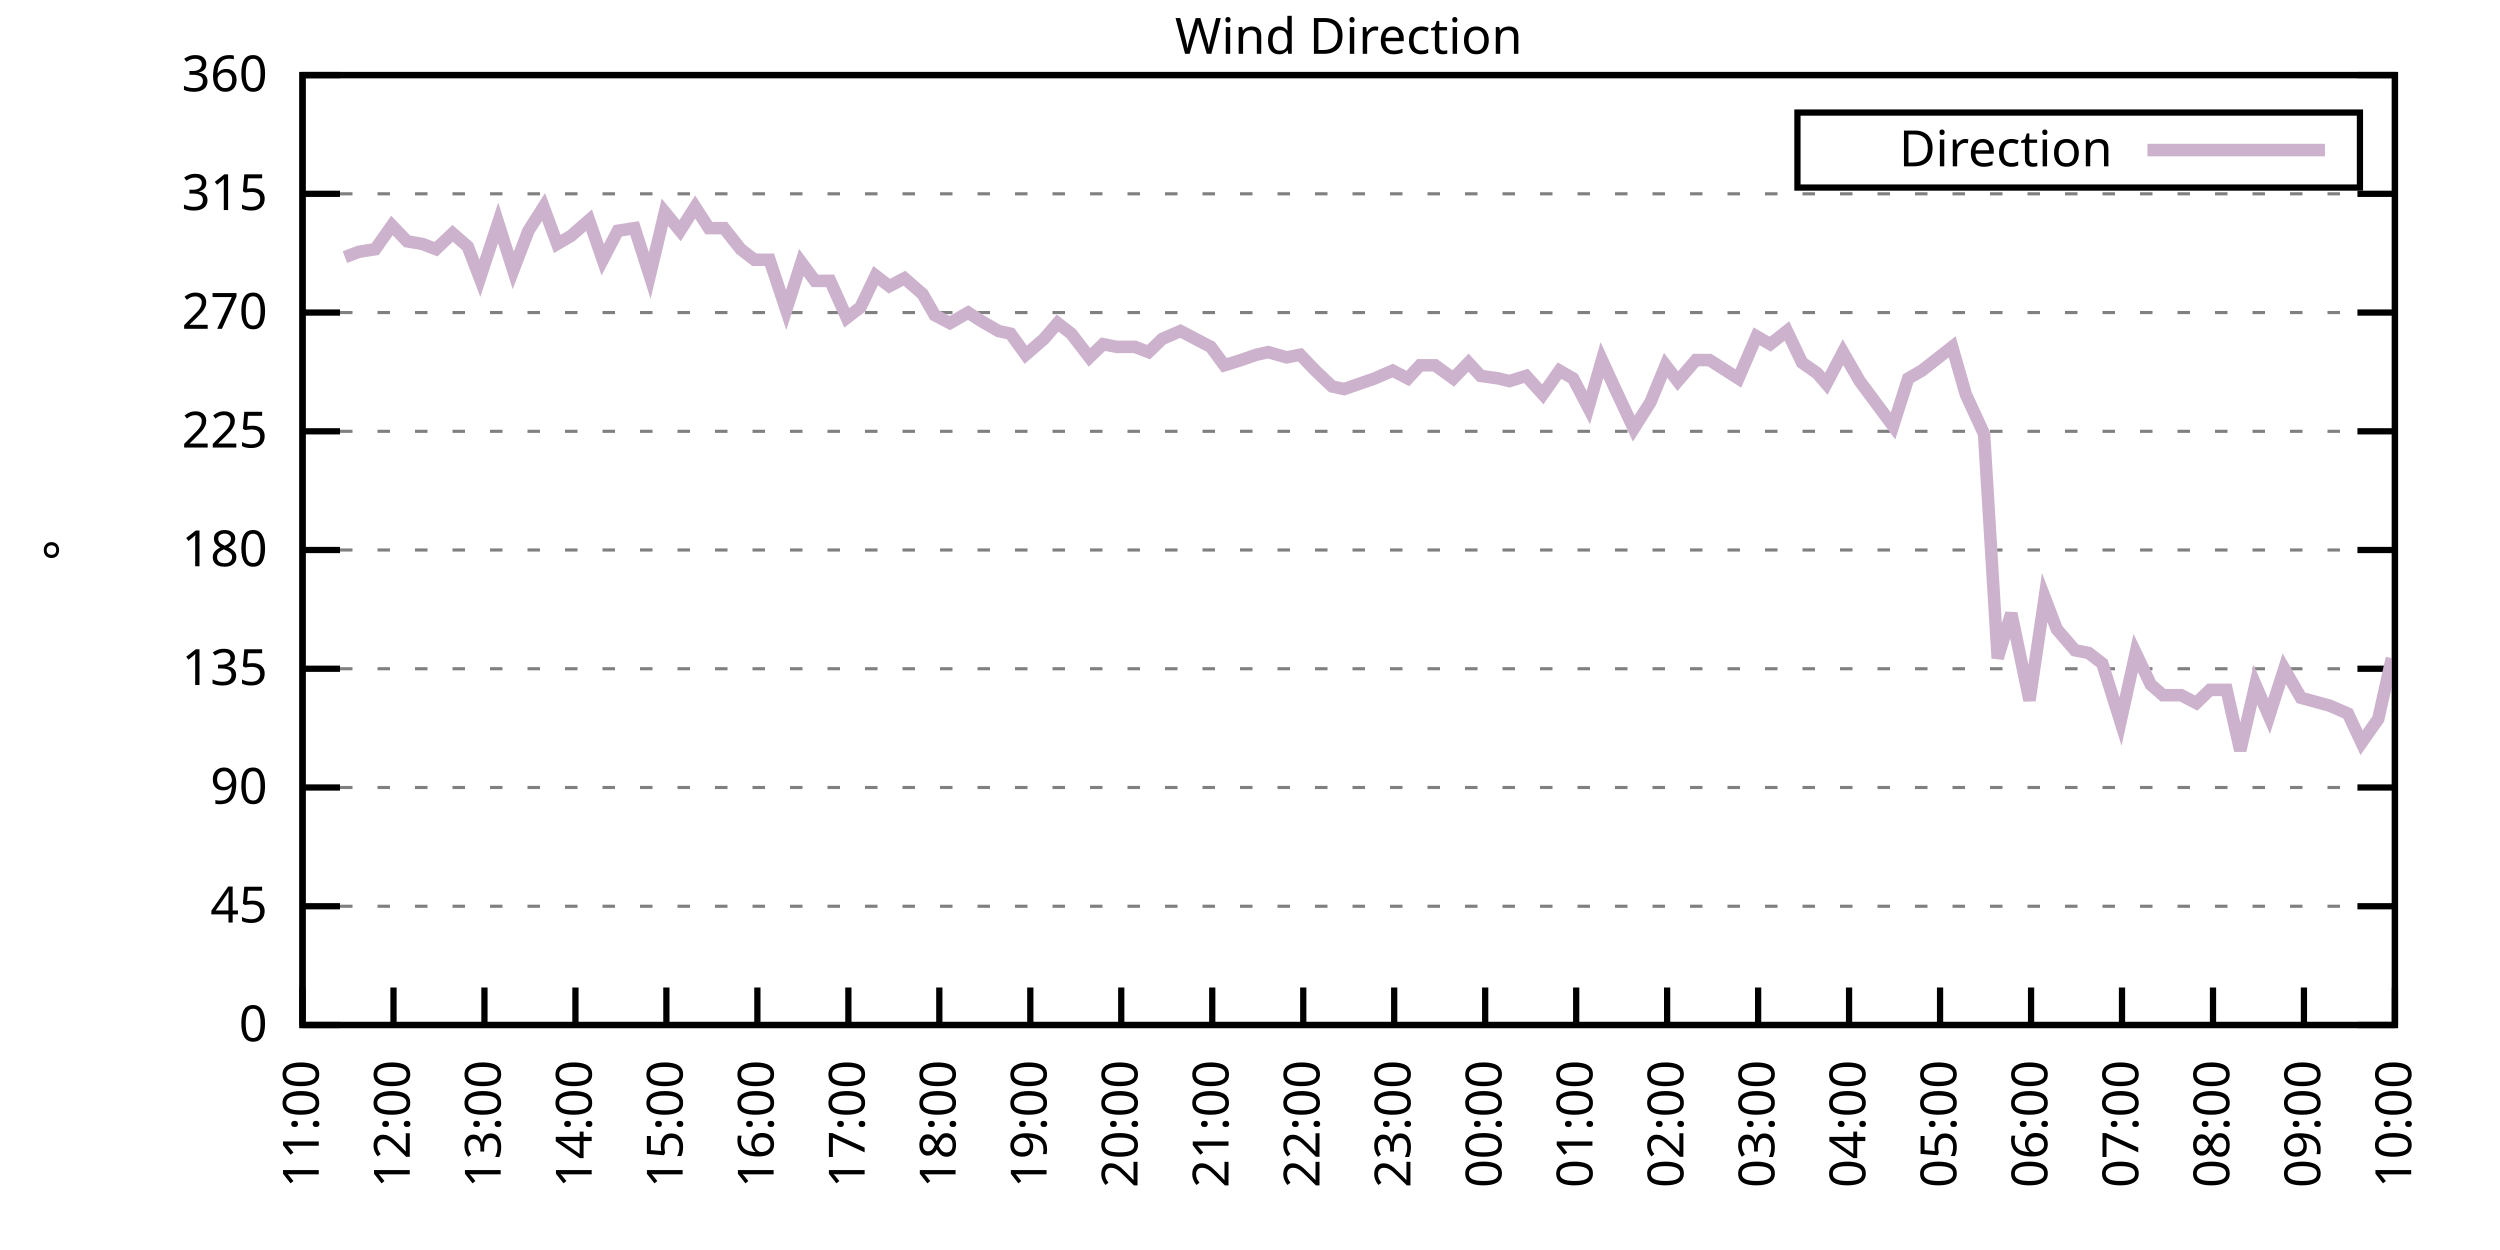
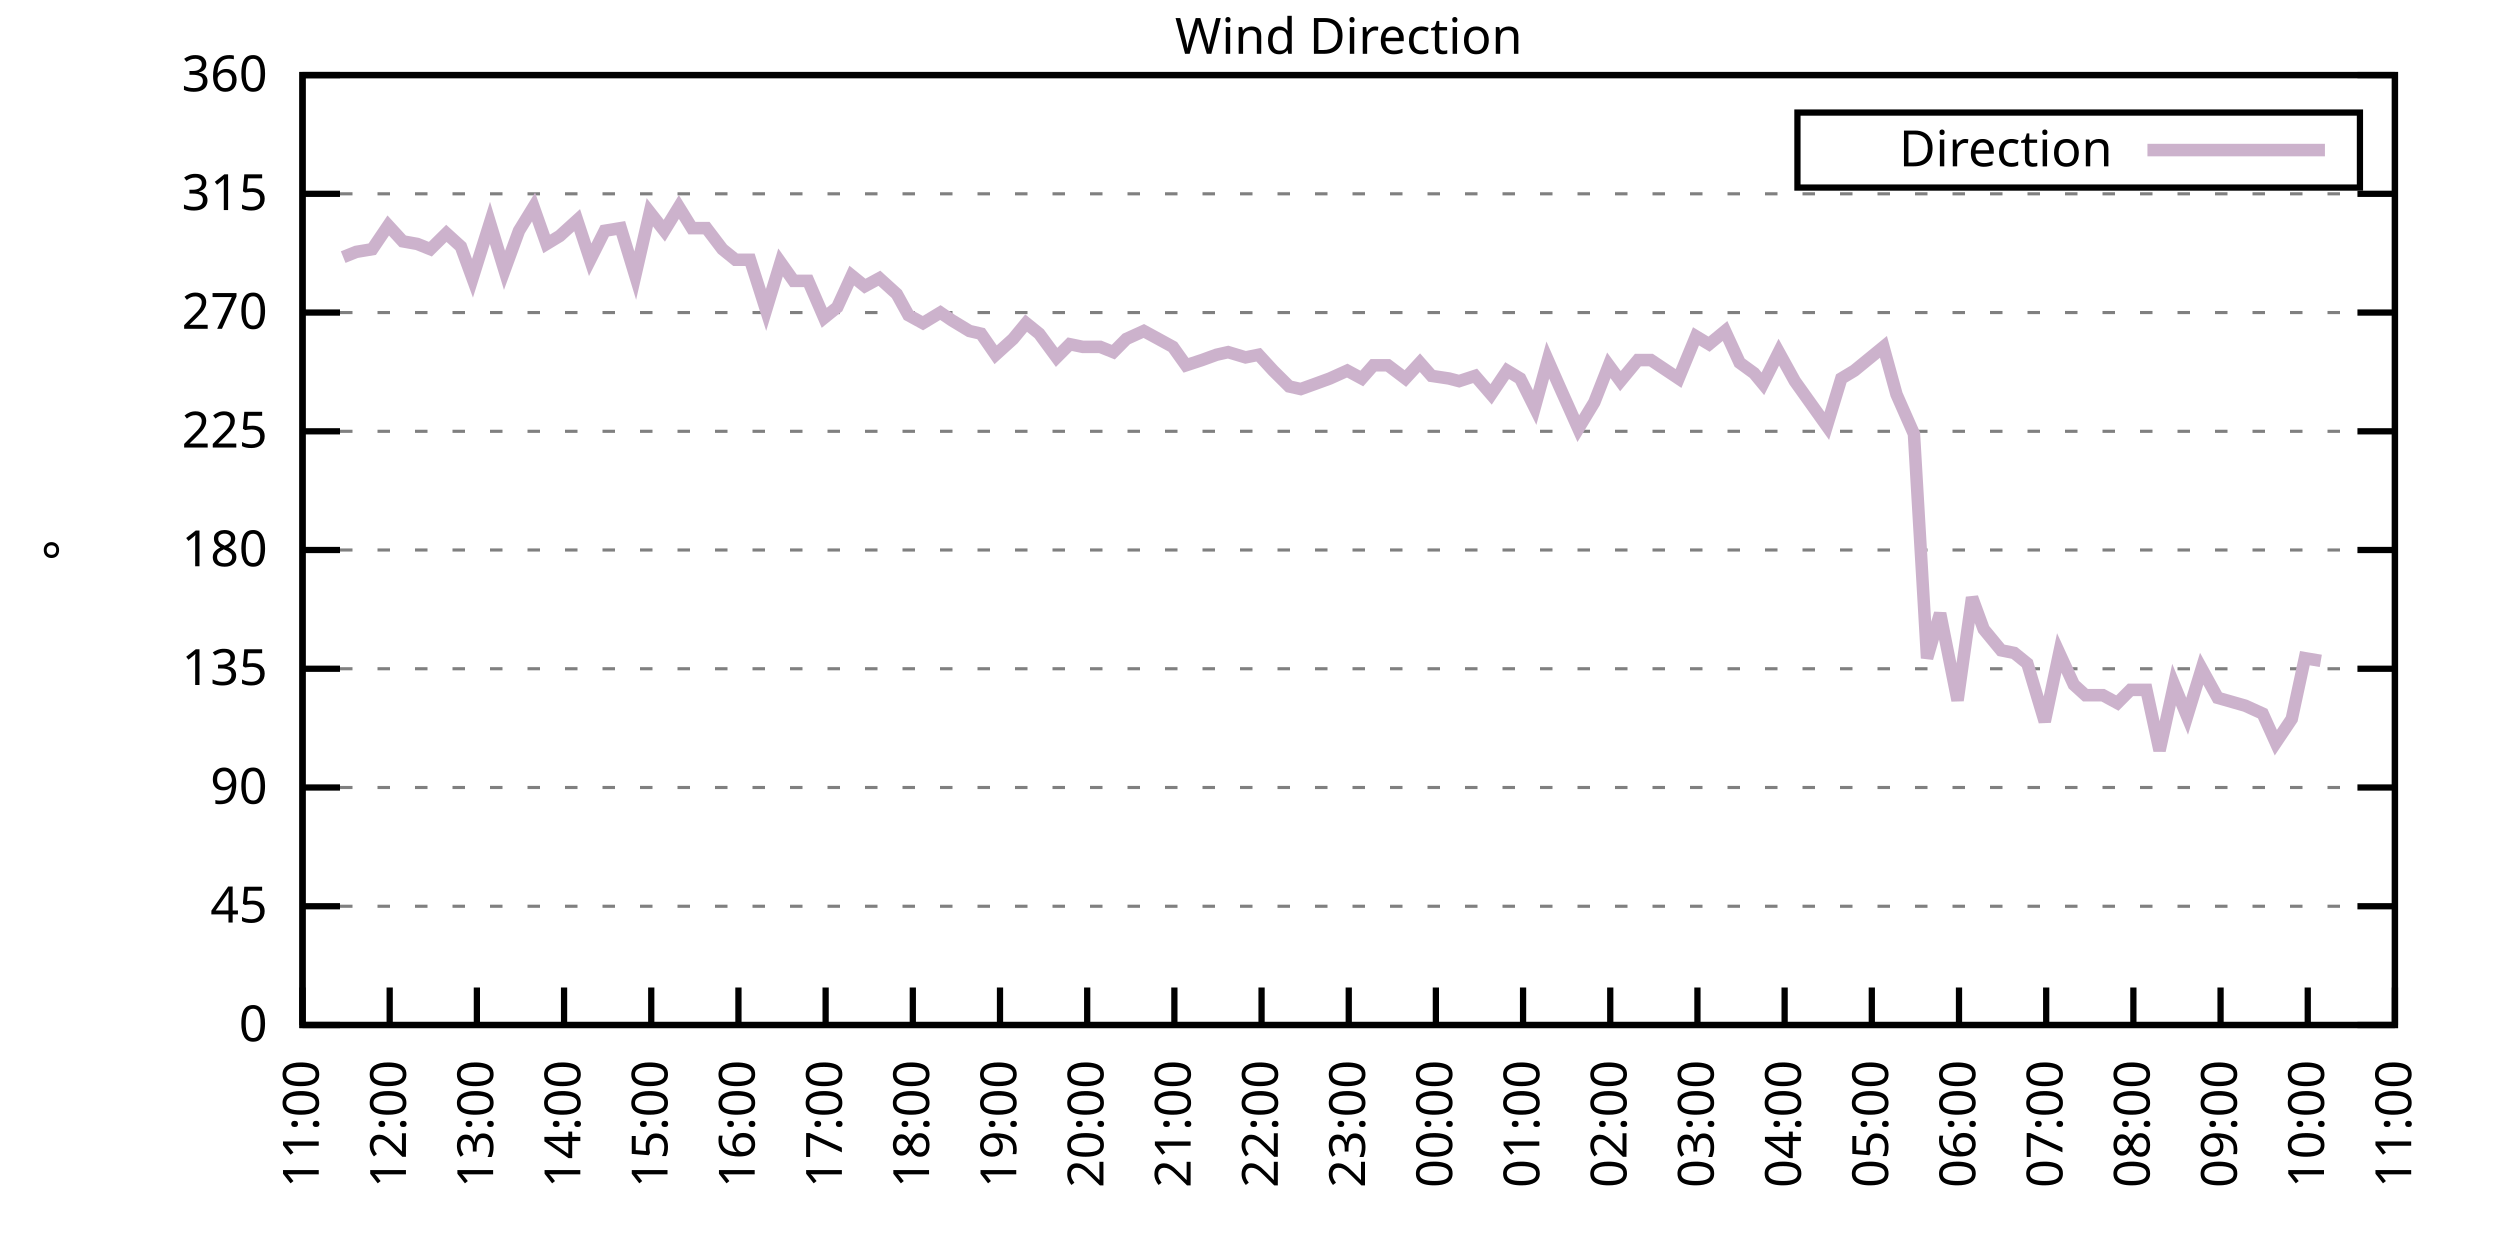
<svg xmlns="http://www.w3.org/2000/svg" xmlns:xlink="http://www.w3.org/1999/xlink" width="400" height="200" viewBox="0 0 400 200">
  <g id="gnuplot_canvas">
    <rect x="0" y="0" width="400" height="200" fill="none" />
    <defs>
      <circle id="gpDot" r="0.5" stroke-width="0.5" stroke="currentColor" />
      <path id="gpPt0" stroke-width="0.333" stroke="currentColor" d="M-1,0 h2 M0,-1 v2" />
      <path id="gpPt1" stroke-width="0.333" stroke="currentColor" d="M-1,-1 L1,1 M1,-1 L-1,1" />
      <path id="gpPt2" stroke-width="0.333" stroke="currentColor" d="M-1,0 L1,0 M0,-1 L0,1 M-1,-1 L1,1 M-1,1 L1,-1" />
      <rect id="gpPt3" stroke-width="0.333" stroke="currentColor" x="-1" y="-1" width="2" height="2" />
      <rect id="gpPt4" stroke-width="0.333" stroke="currentColor" fill="currentColor" x="-1" y="-1" width="2" height="2" />
      <circle id="gpPt5" stroke-width="0.333" stroke="currentColor" cx="0" cy="0" r="1" />
      <use xlink:href="#gpPt5" id="gpPt6" fill="currentColor" stroke="none" />
      <path id="gpPt7" stroke-width="0.333" stroke="currentColor" d="M0,-1.33 L-1.33,0.67 L1.33,0.67 z" />
      <use xlink:href="#gpPt7" id="gpPt8" fill="currentColor" stroke="none" />
      <use xlink:href="#gpPt7" id="gpPt9" stroke="currentColor" transform="rotate(180)" />
      <use xlink:href="#gpPt9" id="gpPt10" fill="currentColor" stroke="none" />
      <use xlink:href="#gpPt3" id="gpPt11" stroke="currentColor" transform="rotate(45)" />
      <use xlink:href="#gpPt11" id="gpPt12" fill="currentColor" stroke="none" />
      <path id="gpPt13" stroke-width="0.333" stroke="currentColor" d="M0,1.330 L1.265,0.411 L0.782,-1.067 L-0.782,-1.076 L-1.265,0.411 z" />
      <use xlink:href="#gpPt13" id="gpPt14" fill="currentColor" stroke="none" />
      <filter id="textbox" filterUnits="objectBoundingBox" x="0" y="0" height="1" width="1">
        <feFlood flood-color="white" flood-opacity="1" result="bgnd" />
        <feComposite in="SourceGraphic" in2="bgnd" operator="atop" />
      </filter>
      <filter id="greybox" filterUnits="objectBoundingBox" x="0" y="0" height="1" width="1">
        <feFlood flood-color="lightgrey" flood-opacity="1" result="grey" />
        <feComposite in="SourceGraphic" in2="grey" operator="atop" />
      </filter>
    </defs>
    <g fill="none" color="white" stroke="currentColor" stroke-width="1.00" stroke-linecap="butt" stroke-linejoin="miter">
</g>
    <g fill="none" color="black" stroke="currentColor" stroke-width="1.00" stroke-linecap="butt" stroke-linejoin="miter">
      <g stroke="none" shape-rendering="crispEdges">
        <polygon fill="rgb(255, 255, 255)" points="48.40,164.00 383.18,164.00 383.18,12.02 48.40,12.02 " />
      </g>
    </g>
    <g fill="none" color="black" stroke="currentColor" stroke-width="1.00" stroke-linecap="butt" stroke-linejoin="miter">
</g>
    <g fill="none" color="black" stroke="black" stroke-width="0.50" stroke-linecap="butt" stroke-linejoin="miter">
</g>
    <g fill="none" color="gray" stroke="currentColor" stroke-width="0.50" stroke-linecap="butt" stroke-linejoin="miter">
      <path stroke="gray" stroke-dasharray="2,4" class="gridline" d="M48.40,164.00 L383.19,164.00  " />
    </g>
    <g fill="none" color="gray" stroke="gray" stroke-width="1.00" stroke-linecap="butt" stroke-linejoin="miter">
</g>
    <g fill="none" color="black" stroke="currentColor" stroke-width="1.00" stroke-linecap="butt" stroke-linejoin="miter">
      <path stroke="black" d="M48.40,164.00 L54.40,164.00 M383.19,164.00 L377.19,164.00  " />
      <g transform="translate(42.80,166.60)" stroke="none" fill="black" font-family="Sans" font-size="8.00" text-anchor="end">
        <text>
          <tspan font-family="Sans"> 0</tspan>
        </text>
      </g>
    </g>
    <g fill="none" color="black" stroke="currentColor" stroke-width="1.00" stroke-linecap="butt" stroke-linejoin="miter">
</g>
    <g fill="none" color="black" stroke="black" stroke-width="0.50" stroke-linecap="butt" stroke-linejoin="miter">
</g>
    <g fill="none" color="gray" stroke="currentColor" stroke-width="0.50" stroke-linecap="butt" stroke-linejoin="miter">
      <path stroke="gray" stroke-dasharray="2,4" class="gridline" d="M48.40,145.00 L383.19,145.00  " />
    </g>
    <g fill="none" color="gray" stroke="gray" stroke-width="1.00" stroke-linecap="butt" stroke-linejoin="miter">
</g>
    <g fill="none" color="black" stroke="currentColor" stroke-width="1.00" stroke-linecap="butt" stroke-linejoin="miter">
      <path stroke="black" d="M48.40,145.00 L54.40,145.00 M383.19,145.00 L377.19,145.00  " />
      <g transform="translate(42.80,147.60)" stroke="none" fill="black" font-family="Sans" font-size="8.00" text-anchor="end">
        <text>
          <tspan font-family="Sans"> 45</tspan>
        </text>
      </g>
    </g>
    <g fill="none" color="black" stroke="currentColor" stroke-width="1.00" stroke-linecap="butt" stroke-linejoin="miter">
</g>
    <g fill="none" color="black" stroke="black" stroke-width="0.50" stroke-linecap="butt" stroke-linejoin="miter">
</g>
    <g fill="none" color="gray" stroke="currentColor" stroke-width="0.50" stroke-linecap="butt" stroke-linejoin="miter">
      <path stroke="gray" stroke-dasharray="2,4" class="gridline" d="M48.40,126.00 L383.19,126.00  " />
    </g>
    <g fill="none" color="gray" stroke="gray" stroke-width="1.00" stroke-linecap="butt" stroke-linejoin="miter">
</g>
    <g fill="none" color="black" stroke="currentColor" stroke-width="1.00" stroke-linecap="butt" stroke-linejoin="miter">
      <path stroke="black" d="M48.40,126.00 L54.40,126.00 M383.19,126.00 L377.19,126.00  " />
      <g transform="translate(42.80,128.60)" stroke="none" fill="black" font-family="Sans" font-size="8.00" text-anchor="end">
        <text>
          <tspan font-family="Sans"> 90</tspan>
        </text>
      </g>
    </g>
    <g fill="none" color="black" stroke="currentColor" stroke-width="1.00" stroke-linecap="butt" stroke-linejoin="miter">
</g>
    <g fill="none" color="black" stroke="black" stroke-width="0.50" stroke-linecap="butt" stroke-linejoin="miter">
</g>
    <g fill="none" color="gray" stroke="currentColor" stroke-width="0.50" stroke-linecap="butt" stroke-linejoin="miter">
      <path stroke="gray" stroke-dasharray="2,4" class="gridline" d="M48.40,107.00 L383.19,107.00  " />
    </g>
    <g fill="none" color="gray" stroke="gray" stroke-width="1.00" stroke-linecap="butt" stroke-linejoin="miter">
</g>
    <g fill="none" color="black" stroke="currentColor" stroke-width="1.00" stroke-linecap="butt" stroke-linejoin="miter">
      <path stroke="black" d="M48.40,107.00 L54.40,107.00 M383.19,107.00 L377.19,107.00  " />
      <g transform="translate(42.80,109.60)" stroke="none" fill="black" font-family="Sans" font-size="8.00" text-anchor="end">
        <text>
          <tspan font-family="Sans"> 135</tspan>
        </text>
      </g>
    </g>
    <g fill="none" color="black" stroke="currentColor" stroke-width="1.00" stroke-linecap="butt" stroke-linejoin="miter">
</g>
    <g fill="none" color="black" stroke="black" stroke-width="0.50" stroke-linecap="butt" stroke-linejoin="miter">
</g>
    <g fill="none" color="gray" stroke="currentColor" stroke-width="0.50" stroke-linecap="butt" stroke-linejoin="miter">
      <path stroke="gray" stroke-dasharray="2,4" class="gridline" d="M48.40,88.00 L383.19,88.00  " />
    </g>
    <g fill="none" color="gray" stroke="gray" stroke-width="1.00" stroke-linecap="butt" stroke-linejoin="miter">
</g>
    <g fill="none" color="black" stroke="currentColor" stroke-width="1.00" stroke-linecap="butt" stroke-linejoin="miter">
      <path stroke="black" d="M48.40,88.00 L54.40,88.00 M383.19,88.00 L377.19,88.00  " />
      <g transform="translate(42.80,90.60)" stroke="none" fill="black" font-family="Sans" font-size="8.00" text-anchor="end">
        <text>
          <tspan font-family="Sans"> 180</tspan>
        </text>
      </g>
    </g>
    <g fill="none" color="black" stroke="currentColor" stroke-width="1.00" stroke-linecap="butt" stroke-linejoin="miter">
</g>
    <g fill="none" color="black" stroke="black" stroke-width="0.50" stroke-linecap="butt" stroke-linejoin="miter">
</g>
    <g fill="none" color="gray" stroke="currentColor" stroke-width="0.50" stroke-linecap="butt" stroke-linejoin="miter">
      <path stroke="gray" stroke-dasharray="2,4" class="gridline" d="M48.40,69.01 L383.19,69.01  " />
    </g>
    <g fill="none" color="gray" stroke="gray" stroke-width="1.00" stroke-linecap="butt" stroke-linejoin="miter">
</g>
    <g fill="none" color="black" stroke="currentColor" stroke-width="1.00" stroke-linecap="butt" stroke-linejoin="miter">
      <path stroke="black" d="M48.40,69.01 L54.40,69.01 M383.19,69.01 L377.19,69.01  " />
      <g transform="translate(42.80,71.61)" stroke="none" fill="black" font-family="Sans" font-size="8.00" text-anchor="end">
        <text>
          <tspan font-family="Sans"> 225</tspan>
        </text>
      </g>
    </g>
    <g fill="none" color="black" stroke="currentColor" stroke-width="1.00" stroke-linecap="butt" stroke-linejoin="miter">
</g>
    <g fill="none" color="black" stroke="black" stroke-width="0.50" stroke-linecap="butt" stroke-linejoin="miter">
</g>
    <g fill="none" color="gray" stroke="currentColor" stroke-width="0.50" stroke-linecap="butt" stroke-linejoin="miter">
      <path stroke="gray" stroke-dasharray="2,4" class="gridline" d="M48.40,50.01 L383.19,50.01  " />
    </g>
    <g fill="none" color="gray" stroke="gray" stroke-width="1.00" stroke-linecap="butt" stroke-linejoin="miter">
</g>
    <g fill="none" color="black" stroke="currentColor" stroke-width="1.00" stroke-linecap="butt" stroke-linejoin="miter">
      <path stroke="black" d="M48.40,50.01 L54.40,50.01 M383.19,50.01 L377.19,50.01  " />
      <g transform="translate(42.80,52.61)" stroke="none" fill="black" font-family="Sans" font-size="8.00" text-anchor="end">
        <text>
          <tspan font-family="Sans"> 270</tspan>
        </text>
      </g>
    </g>
    <g fill="none" color="black" stroke="currentColor" stroke-width="1.00" stroke-linecap="butt" stroke-linejoin="miter">
</g>
    <g fill="none" color="black" stroke="black" stroke-width="0.50" stroke-linecap="butt" stroke-linejoin="miter">
</g>
    <g fill="none" color="gray" stroke="currentColor" stroke-width="0.50" stroke-linecap="butt" stroke-linejoin="miter">
      <path stroke="gray" stroke-dasharray="2,4" class="gridline" d="M48.40,31.01 L383.19,31.01  " />
    </g>
    <g fill="none" color="gray" stroke="gray" stroke-width="1.00" stroke-linecap="butt" stroke-linejoin="miter">
</g>
    <g fill="none" color="black" stroke="currentColor" stroke-width="1.00" stroke-linecap="butt" stroke-linejoin="miter">
      <path stroke="black" d="M48.40,31.01 L54.40,31.01 M383.19,31.01 L377.19,31.01  " />
      <g transform="translate(42.80,33.61)" stroke="none" fill="black" font-family="Sans" font-size="8.00" text-anchor="end">
        <text>
          <tspan font-family="Sans"> 315</tspan>
        </text>
      </g>
    </g>
    <g fill="none" color="black" stroke="currentColor" stroke-width="1.00" stroke-linecap="butt" stroke-linejoin="miter">
</g>
    <g fill="none" color="black" stroke="black" stroke-width="0.50" stroke-linecap="butt" stroke-linejoin="miter">
</g>
    <g fill="none" color="gray" stroke="currentColor" stroke-width="0.50" stroke-linecap="butt" stroke-linejoin="miter">
      <path stroke="gray" stroke-dasharray="2,4" class="gridline" d="M48.40,12.01 L383.19,12.01  " />
    </g>
    <g fill="none" color="gray" stroke="gray" stroke-width="1.00" stroke-linecap="butt" stroke-linejoin="miter">
</g>
    <g fill="none" color="black" stroke="currentColor" stroke-width="1.00" stroke-linecap="butt" stroke-linejoin="miter">
      <path stroke="black" d="M48.40,12.01 L54.40,12.01 M383.19,12.01 L377.19,12.01  " />
      <g transform="translate(42.80,14.61)" stroke="none" fill="black" font-family="Sans" font-size="8.00" text-anchor="end">
        <text>
          <tspan font-family="Sans"> 360</tspan>
        </text>
      </g>
    </g>
    <g fill="none" color="black" stroke="currentColor" stroke-width="1.00" stroke-linecap="butt" stroke-linejoin="miter">
      <path stroke="black" d="M48.40,164.00 L48.40,158.00  " />
      <g transform="translate(51.00,169.60) rotate(270.00)" stroke="none" fill="black" font-family="Sans" font-size="8.00" text-anchor="end">
        <text>
          <tspan font-family="Sans">11:00</tspan>
        </text>
      </g>
    </g>
    <g fill="none" color="black" stroke="currentColor" stroke-width="1.00" stroke-linecap="butt" stroke-linejoin="miter">
-       <path stroke="black" d="M62.96,164.00 L62.96,158.00  " />
-       <g transform="translate(65.56,169.60) rotate(270.00)" stroke="none" fill="black" font-family="Sans" font-size="8.00" text-anchor="end">
+       <path stroke="black" d="M62.35,164.00 L62.35,158.00  " />
+       <g transform="translate(64.95,169.60) rotate(270.00)" stroke="none" fill="black" font-family="Sans" font-size="8.00" text-anchor="end">
        <text>
          <tspan font-family="Sans">12:00</tspan>
        </text>
      </g>
    </g>
    <g fill="none" color="black" stroke="currentColor" stroke-width="1.00" stroke-linecap="butt" stroke-linejoin="miter">
-       <path stroke="black" d="M77.51,164.00 L77.51,158.00  " />
-       <g transform="translate(80.11,169.60) rotate(270.00)" stroke="none" fill="black" font-family="Sans" font-size="8.00" text-anchor="end">
+       <path stroke="black" d="M76.30,164.00 L76.30,158.00  " />
+       <g transform="translate(78.90,169.60) rotate(270.00)" stroke="none" fill="black" font-family="Sans" font-size="8.00" text-anchor="end">
        <text>
          <tspan font-family="Sans">13:00</tspan>
        </text>
      </g>
    </g>
    <g fill="none" color="black" stroke="currentColor" stroke-width="1.00" stroke-linecap="butt" stroke-linejoin="miter">
-       <path stroke="black" d="M92.07,164.00 L92.07,158.00  " />
-       <g transform="translate(94.67,169.60) rotate(270.00)" stroke="none" fill="black" font-family="Sans" font-size="8.00" text-anchor="end">
+       <path stroke="black" d="M90.25,164.00 L90.25,158.00  " />
+       <g transform="translate(92.85,169.60) rotate(270.00)" stroke="none" fill="black" font-family="Sans" font-size="8.00" text-anchor="end">
        <text>
          <tspan font-family="Sans">14:00</tspan>
        </text>
      </g>
    </g>
    <g fill="none" color="black" stroke="currentColor" stroke-width="1.00" stroke-linecap="butt" stroke-linejoin="miter">
-       <path stroke="black" d="M106.62,164.00 L106.62,158.00  " />
-       <g transform="translate(109.22,169.60) rotate(270.00)" stroke="none" fill="black" font-family="Sans" font-size="8.00" text-anchor="end">
+       <path stroke="black" d="M104.20,164.00 L104.20,158.00  " />
+       <g transform="translate(106.80,169.60) rotate(270.00)" stroke="none" fill="black" font-family="Sans" font-size="8.00" text-anchor="end">
        <text>
          <tspan font-family="Sans">15:00</tspan>
        </text>
      </g>
    </g>
    <g fill="none" color="black" stroke="currentColor" stroke-width="1.00" stroke-linecap="butt" stroke-linejoin="miter">
-       <path stroke="black" d="M121.18,164.00 L121.18,158.00  " />
-       <g transform="translate(123.78,169.60) rotate(270.00)" stroke="none" fill="black" font-family="Sans" font-size="8.00" text-anchor="end">
+       <path stroke="black" d="M118.15,164.00 L118.15,158.00  " />
+       <g transform="translate(120.75,169.60) rotate(270.00)" stroke="none" fill="black" font-family="Sans" font-size="8.00" text-anchor="end">
        <text>
          <tspan font-family="Sans">16:00</tspan>
        </text>
      </g>
    </g>
    <g fill="none" color="black" stroke="currentColor" stroke-width="1.00" stroke-linecap="butt" stroke-linejoin="miter">
-       <path stroke="black" d="M135.74,164.00 L135.74,158.00  " />
-       <g transform="translate(138.34,169.60) rotate(270.00)" stroke="none" fill="black" font-family="Sans" font-size="8.00" text-anchor="end">
+       <path stroke="black" d="M132.10,164.00 L132.10,158.00  " />
+       <g transform="translate(134.70,169.60) rotate(270.00)" stroke="none" fill="black" font-family="Sans" font-size="8.00" text-anchor="end">
        <text>
          <tspan font-family="Sans">17:00</tspan>
        </text>
      </g>
    </g>
    <g fill="none" color="black" stroke="currentColor" stroke-width="1.00" stroke-linecap="butt" stroke-linejoin="miter">
-       <path stroke="black" d="M150.29,164.00 L150.29,158.00  " />
-       <g transform="translate(152.89,169.60) rotate(270.00)" stroke="none" fill="black" font-family="Sans" font-size="8.00" text-anchor="end">
+       <path stroke="black" d="M146.05,164.00 L146.05,158.00  " />
+       <g transform="translate(148.65,169.60) rotate(270.00)" stroke="none" fill="black" font-family="Sans" font-size="8.00" text-anchor="end">
        <text>
          <tspan font-family="Sans">18:00</tspan>
        </text>
      </g>
    </g>
    <g fill="none" color="black" stroke="currentColor" stroke-width="1.00" stroke-linecap="butt" stroke-linejoin="miter">
-       <path stroke="black" d="M164.85,164.00 L164.85,158.00  " />
-       <g transform="translate(167.45,169.60) rotate(270.00)" stroke="none" fill="black" font-family="Sans" font-size="8.00" text-anchor="end">
+       <path stroke="black" d="M160.00,164.00 L160.00,158.00  " />
+       <g transform="translate(162.60,169.60) rotate(270.00)" stroke="none" fill="black" font-family="Sans" font-size="8.00" text-anchor="end">
        <text>
          <tspan font-family="Sans">19:00</tspan>
        </text>
      </g>
    </g>
    <g fill="none" color="black" stroke="currentColor" stroke-width="1.00" stroke-linecap="butt" stroke-linejoin="miter">
-       <path stroke="black" d="M179.40,164.00 L179.40,158.00  " />
-       <g transform="translate(182.00,169.60) rotate(270.00)" stroke="none" fill="black" font-family="Sans" font-size="8.00" text-anchor="end">
+       <path stroke="black" d="M173.95,164.00 L173.95,158.00  " />
+       <g transform="translate(176.55,169.60) rotate(270.00)" stroke="none" fill="black" font-family="Sans" font-size="8.00" text-anchor="end">
        <text>
          <tspan font-family="Sans">20:00</tspan>
        </text>
      </g>
    </g>
    <g fill="none" color="black" stroke="currentColor" stroke-width="1.00" stroke-linecap="butt" stroke-linejoin="miter">
-       <path stroke="black" d="M193.96,164.00 L193.96,158.00  " />
-       <g transform="translate(196.56,169.60) rotate(270.00)" stroke="none" fill="black" font-family="Sans" font-size="8.00" text-anchor="end">
+       <path stroke="black" d="M187.90,164.00 L187.90,158.00  " />
+       <g transform="translate(190.50,169.60) rotate(270.00)" stroke="none" fill="black" font-family="Sans" font-size="8.00" text-anchor="end">
        <text>
          <tspan font-family="Sans">21:00</tspan>
        </text>
      </g>
    </g>
    <g fill="none" color="black" stroke="currentColor" stroke-width="1.00" stroke-linecap="butt" stroke-linejoin="miter">
-       <path stroke="black" d="M208.52,164.00 L208.52,158.00  " />
-       <g transform="translate(211.12,169.60) rotate(270.00)" stroke="none" fill="black" font-family="Sans" font-size="8.00" text-anchor="end">
+       <path stroke="black" d="M201.85,164.00 L201.85,158.00  " />
+       <g transform="translate(204.45,169.60) rotate(270.00)" stroke="none" fill="black" font-family="Sans" font-size="8.00" text-anchor="end">
        <text>
          <tspan font-family="Sans">22:00</tspan>
        </text>
      </g>
    </g>
    <g fill="none" color="black" stroke="currentColor" stroke-width="1.00" stroke-linecap="butt" stroke-linejoin="miter">
-       <path stroke="black" d="M223.07,164.00 L223.07,158.00  " />
-       <g transform="translate(225.67,169.60) rotate(270.00)" stroke="none" fill="black" font-family="Sans" font-size="8.00" text-anchor="end">
+       <path stroke="black" d="M215.80,164.00 L215.80,158.00  " />
+       <g transform="translate(218.40,169.60) rotate(270.00)" stroke="none" fill="black" font-family="Sans" font-size="8.00" text-anchor="end">
        <text>
          <tspan font-family="Sans">23:00</tspan>
        </text>
      </g>
    </g>
    <g fill="none" color="black" stroke="currentColor" stroke-width="1.00" stroke-linecap="butt" stroke-linejoin="miter">
-       <path stroke="black" d="M237.63,164.00 L237.63,158.00  " />
-       <g transform="translate(240.23,169.60) rotate(270.00)" stroke="none" fill="black" font-family="Sans" font-size="8.00" text-anchor="end">
+       <path stroke="black" d="M229.74,164.00 L229.74,158.00  " />
+       <g transform="translate(232.34,169.60) rotate(270.00)" stroke="none" fill="black" font-family="Sans" font-size="8.00" text-anchor="end">
        <text>
          <tspan font-family="Sans">00:00</tspan>
        </text>
      </g>
    </g>
    <g fill="none" color="black" stroke="currentColor" stroke-width="1.00" stroke-linecap="butt" stroke-linejoin="miter">
-       <path stroke="black" d="M252.19,164.00 L252.19,158.00  " />
-       <g transform="translate(254.79,169.60) rotate(270.00)" stroke="none" fill="black" font-family="Sans" font-size="8.00" text-anchor="end">
+       <path stroke="black" d="M243.69,164.00 L243.69,158.00  " />
+       <g transform="translate(246.29,169.60) rotate(270.00)" stroke="none" fill="black" font-family="Sans" font-size="8.00" text-anchor="end">
        <text>
          <tspan font-family="Sans">01:00</tspan>
        </text>
      </g>
    </g>
    <g fill="none" color="black" stroke="currentColor" stroke-width="1.00" stroke-linecap="butt" stroke-linejoin="miter">
-       <path stroke="black" d="M266.74,164.00 L266.74,158.00  " />
-       <g transform="translate(269.34,169.60) rotate(270.00)" stroke="none" fill="black" font-family="Sans" font-size="8.00" text-anchor="end">
+       <path stroke="black" d="M257.64,164.00 L257.64,158.00  " />
+       <g transform="translate(260.24,169.60) rotate(270.00)" stroke="none" fill="black" font-family="Sans" font-size="8.00" text-anchor="end">
        <text>
          <tspan font-family="Sans">02:00</tspan>
        </text>
      </g>
    </g>
    <g fill="none" color="black" stroke="currentColor" stroke-width="1.00" stroke-linecap="butt" stroke-linejoin="miter">
-       <path stroke="black" d="M281.30,164.00 L281.30,158.00  " />
-       <g transform="translate(283.90,169.60) rotate(270.00)" stroke="none" fill="black" font-family="Sans" font-size="8.00" text-anchor="end">
+       <path stroke="black" d="M271.59,164.00 L271.59,158.00  " />
+       <g transform="translate(274.19,169.60) rotate(270.00)" stroke="none" fill="black" font-family="Sans" font-size="8.00" text-anchor="end">
        <text>
          <tspan font-family="Sans">03:00</tspan>
        </text>
      </g>
    </g>
    <g fill="none" color="black" stroke="currentColor" stroke-width="1.00" stroke-linecap="butt" stroke-linejoin="miter">
-       <path stroke="black" d="M295.85,164.00 L295.85,158.00  " />
-       <g transform="translate(298.45,169.60) rotate(270.00)" stroke="none" fill="black" font-family="Sans" font-size="8.00" text-anchor="end">
+       <path stroke="black" d="M285.54,164.00 L285.54,158.00  " />
+       <g transform="translate(288.14,169.60) rotate(270.00)" stroke="none" fill="black" font-family="Sans" font-size="8.00" text-anchor="end">
        <text>
          <tspan font-family="Sans">04:00</tspan>
        </text>
      </g>
    </g>
    <g fill="none" color="black" stroke="currentColor" stroke-width="1.00" stroke-linecap="butt" stroke-linejoin="miter">
-       <path stroke="black" d="M310.41,164.00 L310.41,158.00  " />
-       <g transform="translate(313.01,169.60) rotate(270.00)" stroke="none" fill="black" font-family="Sans" font-size="8.00" text-anchor="end">
+       <path stroke="black" d="M299.49,164.00 L299.49,158.00  " />
+       <g transform="translate(302.09,169.60) rotate(270.00)" stroke="none" fill="black" font-family="Sans" font-size="8.00" text-anchor="end">
        <text>
          <tspan font-family="Sans">05:00</tspan>
        </text>
      </g>
    </g>
    <g fill="none" color="black" stroke="currentColor" stroke-width="1.00" stroke-linecap="butt" stroke-linejoin="miter">
-       <path stroke="black" d="M324.97,164.00 L324.97,158.00  " />
-       <g transform="translate(327.57,169.60) rotate(270.00)" stroke="none" fill="black" font-family="Sans" font-size="8.00" text-anchor="end">
+       <path stroke="black" d="M313.44,164.00 L313.44,158.00  " />
+       <g transform="translate(316.04,169.60) rotate(270.00)" stroke="none" fill="black" font-family="Sans" font-size="8.00" text-anchor="end">
        <text>
          <tspan font-family="Sans">06:00</tspan>
        </text>
      </g>
    </g>
    <g fill="none" color="black" stroke="currentColor" stroke-width="1.00" stroke-linecap="butt" stroke-linejoin="miter">
-       <path stroke="black" d="M339.52,164.00 L339.52,158.00  " />
-       <g transform="translate(342.12,169.60) rotate(270.00)" stroke="none" fill="black" font-family="Sans" font-size="8.00" text-anchor="end">
+       <path stroke="black" d="M327.39,164.00 L327.39,158.00  " />
+       <g transform="translate(329.99,169.60) rotate(270.00)" stroke="none" fill="black" font-family="Sans" font-size="8.00" text-anchor="end">
        <text>
          <tspan font-family="Sans">07:00</tspan>
        </text>
      </g>
    </g>
    <g fill="none" color="black" stroke="currentColor" stroke-width="1.00" stroke-linecap="butt" stroke-linejoin="miter">
-       <path stroke="black" d="M354.08,164.00 L354.08,158.00  " />
-       <g transform="translate(356.68,169.60) rotate(270.00)" stroke="none" fill="black" font-family="Sans" font-size="8.00" text-anchor="end">
+       <path stroke="black" d="M341.34,164.00 L341.34,158.00  " />
+       <g transform="translate(343.94,169.60) rotate(270.00)" stroke="none" fill="black" font-family="Sans" font-size="8.00" text-anchor="end">
        <text>
          <tspan font-family="Sans">08:00</tspan>
        </text>
      </g>
    </g>
    <g fill="none" color="black" stroke="currentColor" stroke-width="1.00" stroke-linecap="butt" stroke-linejoin="miter">
-       <path stroke="black" d="M368.63,164.00 L368.63,158.00  " />
-       <g transform="translate(371.23,169.60) rotate(270.00)" stroke="none" fill="black" font-family="Sans" font-size="8.00" text-anchor="end">
+       <path stroke="black" d="M355.29,164.00 L355.29,158.00  " />
+       <g transform="translate(357.89,169.60) rotate(270.00)" stroke="none" fill="black" font-family="Sans" font-size="8.00" text-anchor="end">
        <text>
          <tspan font-family="Sans">09:00</tspan>
+         </text>
+       </g>
+     </g>
+     <g fill="none" color="black" stroke="currentColor" stroke-width="1.00" stroke-linecap="butt" stroke-linejoin="miter">
+       <path stroke="black" d="M369.24,164.00 L369.24,158.00  " />
+       <g transform="translate(371.84,169.60) rotate(270.00)" stroke="none" fill="black" font-family="Sans" font-size="8.00" text-anchor="end">
+         <text>
+           <tspan font-family="Sans">10:00</tspan>
        </text>
      </g>
    </g>
    <g fill="none" color="black" stroke="currentColor" stroke-width="1.00" stroke-linecap="butt" stroke-linejoin="miter">
      <path stroke="black" d="M383.19,164.00 L383.19,158.00  " />
      <g transform="translate(385.79,169.60) rotate(270.00)" stroke="none" fill="black" font-family="Sans" font-size="8.00" text-anchor="end">
        <text>
-           <tspan font-family="Sans">10:00</tspan>
+           <tspan font-family="Sans">11:00</tspan>
        </text>
      </g>
    </g>
    <g fill="none" color="black" stroke="currentColor" stroke-width="1.00" stroke-linecap="butt" stroke-linejoin="miter">
</g>
    <g fill="none" color="black" stroke="currentColor" stroke-width="1.00" stroke-linecap="butt" stroke-linejoin="miter">
      <path stroke="black" d="M48.40,12.01 L48.40,164.00 L383.19,164.00 L383.19,12.01 L48.40,12.01 Z  " />
    </g>
    <g fill="none" color="black" stroke="currentColor" stroke-width="1.00" stroke-linecap="butt" stroke-linejoin="miter">
</g>
    <g fill="none" color="black" stroke="currentColor" stroke-width="1.00" stroke-linecap="butt" stroke-linejoin="miter">
      <path stroke="black" d="M287.59,30.01 L287.59,18.01 L377.59,18.01 L377.59,30.01 L287.59,30.01 Z  " />
    </g>
    <g id="Wind_direction_plot_1">
      <g fill="none" color="white" stroke="black" stroke-width="2.00" stroke-linecap="butt" stroke-linejoin="miter">
</g>
      <g fill="none" color="black" stroke="currentColor" stroke-width="2.00" stroke-linecap="butt" stroke-linejoin="miter">
        <g transform="translate(337.99,26.61)" stroke="none" fill="black" font-family="Sans" font-size="8.00" text-anchor="end">
          <text>
            <tspan font-family="Sans">Direction</tspan>
          </text>
        </g>
      </g>
      <g fill="none" color="black" stroke="currentColor" stroke-width="2.00" stroke-linecap="butt" stroke-linejoin="miter">
-         <path stroke="rgb(204, 178, 204)" d="M343.59,24.01 L371.99,24.01 M55.19,41.14 L57.38,40.30 L60.04,39.87 L62.71,36.08 L65.14,38.61 L67.57,39.03   L69.75,39.87 L72.42,37.34 L74.84,39.45 L76.78,44.52 L79.70,35.65 L82.12,43.25 L84.55,36.92 L86.97,33.12   L89.16,39.03 L91.34,37.76 L94.25,35.23 L96.44,41.56 L98.86,36.92 L101.53,36.50 L103.96,44.10 L106.38,33.96   L108.81,36.92 L111.23,33.12 L113.42,36.50 L115.84,36.50 L118.51,39.87 L120.70,41.56 L123.12,41.56 L125.79,49.59   L128.22,41.99 L130.40,44.94 L132.83,44.94 L135.49,50.85 L137.68,49.16 L140.10,44.10 L142.29,45.79 L144.71,44.52   L147.62,47.05 L149.56,50.43 L151.99,51.70 L154.90,50.01 L156.84,51.27 L159.75,52.96 L161.69,53.39 L164.12,56.76   L167.03,54.23 L169.22,51.70 L171.40,53.39 L174.31,57.18 L176.49,55.07 L178.68,55.50 L181.59,55.50 L183.77,56.34   L185.96,54.23 L188.87,52.96 L191.29,54.23 L193.72,55.50 L195.90,58.45 L198.57,57.61 L201.00,56.76 L202.94,56.34   L205.85,57.18 L208.03,56.76 L210.46,59.30 L213.13,61.83 L215.07,62.25 L217.49,61.41 L219.92,60.56 L222.83,59.30   L225.26,60.56 L227.20,58.45 L229.62,58.45 L232.53,60.56 L234.96,58.03 L236.90,60.14 L239.81,60.56 L241.51,60.98   L244.18,60.14 L246.85,63.10 L249.52,59.30 L251.70,60.56 L254.13,65.21 L256.31,57.61 L258.25,61.83 L261.40,68.58   L264.07,64.36 L266.50,58.45 L268.44,60.98 L271.35,57.61 L273.53,57.61 L278.14,60.56 L281.05,53.81 L283.24,55.07   L285.91,52.96 L288.33,58.03 L290.76,59.72 L292.21,61.41 L294.88,56.34 L297.55,60.98 L302.89,68.16 L305.31,60.56   L307.50,59.30 L312.35,55.50 L314.53,63.10 L317.45,69.43 L319.63,105.31 L321.81,98.14 L324.72,112.07 L327.15,95.60   L329.09,100.67 L332.00,104.05 L334.18,104.47 L336.37,106.16 L339.28,115.45 L341.71,104.47 L344.13,109.54 L346.07,111.23   L348.98,111.23 L351.41,112.49 L353.59,110.38 L356.26,110.38 L358.44,120.09 L360.87,109.54 L363.05,114.60 L365.48,107.00   L368.15,111.65 L372.76,112.91 L375.67,114.18 L377.85,118.83 L380.52,115.03 L382.70,105.31  " />
+         <path stroke="rgb(204, 178, 204)" d="M343.59,24.01 L371.99,24.01 M54.91,41.14 L57.00,40.30 L59.56,39.87 L62.12,36.08 L64.44,38.61 L66.77,39.03   L68.86,39.87 L71.42,37.34 L73.74,39.45 L75.60,44.52 L78.39,35.65 L80.72,43.25 L83.04,36.92 L85.37,33.12   L87.46,39.03 L89.55,37.76 L92.34,35.23 L94.43,41.56 L96.76,36.92 L99.32,36.50 L101.64,44.10 L103.97,33.96   L106.29,36.92 L108.62,33.12 L110.71,36.50 L113.03,36.50 L115.59,39.87 L117.68,41.56 L120.01,41.56 L122.57,49.59   L124.89,41.99 L126.98,44.94 L129.31,44.94 L131.87,50.85 L133.96,49.16 L136.28,44.10 L138.37,45.79 L140.70,44.52   L143.49,47.05 L145.35,50.43 L147.67,51.70 L150.46,50.01 L152.32,51.27 L155.11,52.96 L156.97,53.39 L159.30,56.76   L162.09,54.23 L164.18,51.70 L166.27,53.39 L169.06,57.18 L171.16,55.07 L173.25,55.50 L176.04,55.50 L178.13,56.34   L180.22,54.23 L183.01,52.96 L185.34,54.23 L187.66,55.50 L189.76,58.45 L192.31,57.61 L194.64,56.76 L196.50,56.34   L199.29,57.18 L201.38,56.76 L203.71,59.30 L206.26,61.83 L208.12,62.25 L210.45,61.41 L212.77,60.56 L215.56,59.30   L217.89,60.56 L219.75,58.45 L222.07,58.45 L224.86,60.56 L227.19,58.03 L229.05,60.14 L231.84,60.56 L233.46,60.98   L236.02,60.14 L238.58,63.10 L241.14,59.30 L243.23,60.56 L245.55,65.21 L247.65,57.61 L249.51,61.83 L252.53,68.58   L255.09,64.36 L257.41,58.45 L259.27,60.98 L262.06,57.61 L264.15,57.61 L268.57,60.56 L271.36,53.81 L273.45,55.07   L276.01,52.96 L278.34,58.03 L280.66,59.72 L282.06,61.41 L284.61,56.34 L287.17,60.98 L292.29,68.16 L294.61,60.56   L296.70,59.30 L301.35,55.50 L303.44,63.10 L306.23,69.43 L308.33,105.31 L310.42,98.14 L313.21,112.07 L315.53,95.60   L317.39,100.67 L320.18,104.05 L322.28,104.47 L324.37,106.16 L327.16,115.45 L329.48,104.47 L331.81,109.54 L333.67,111.23   L336.46,111.23 L338.78,112.49 L340.88,110.38 L343.43,110.38 L345.53,120.09 L347.85,109.54 L349.94,114.60 L352.27,107.00   L354.83,111.65 L359.24,112.91 L362.03,114.18 L364.13,118.83 L366.68,115.03 L368.78,105.31 L371.33,105.74  " />
      </g>
    </g>
    <g fill="none" color="black" stroke="currentColor" stroke-width="2.00" stroke-linecap="butt" stroke-linejoin="miter">
</g>
    <g fill="none" color="black" stroke="black" stroke-width="1.00" stroke-linecap="butt" stroke-linejoin="miter">
</g>
    <g fill="none" color="black" stroke="currentColor" stroke-width="1.00" stroke-linecap="butt" stroke-linejoin="miter">
      <path stroke="black" d="M48.40,12.01 L48.40,164.00 L383.19,164.00 L383.19,12.01 L48.40,12.01 Z  " />
      <g transform="translate(12.80,88.01) rotate(270.00)" stroke="none" fill="black" font-family="Sans" font-size="8.00" text-anchor="middle">
        <text>
          <tspan font-family="Sans">°</tspan>
        </text>
      </g>
    </g>
    <g fill="none" color="black" stroke="currentColor" stroke-width="1.00" stroke-linecap="butt" stroke-linejoin="miter">
</g>
    <g fill="none" color="black" stroke="currentColor" stroke-width="1.00" stroke-linecap="butt" stroke-linejoin="miter">
      <g transform="translate(215.79,8.61)" stroke="none" fill="black" font-family="Sans" font-size="8.00" text-anchor="middle">
        <text>
          <tspan font-family="Sans">Wind Direction</tspan>
        </text>
      </g>
    </g>
    <g fill="none" color="black" stroke="currentColor" stroke-width="1.00" stroke-linecap="butt" stroke-linejoin="miter">
</g>
  </g>
</svg>
